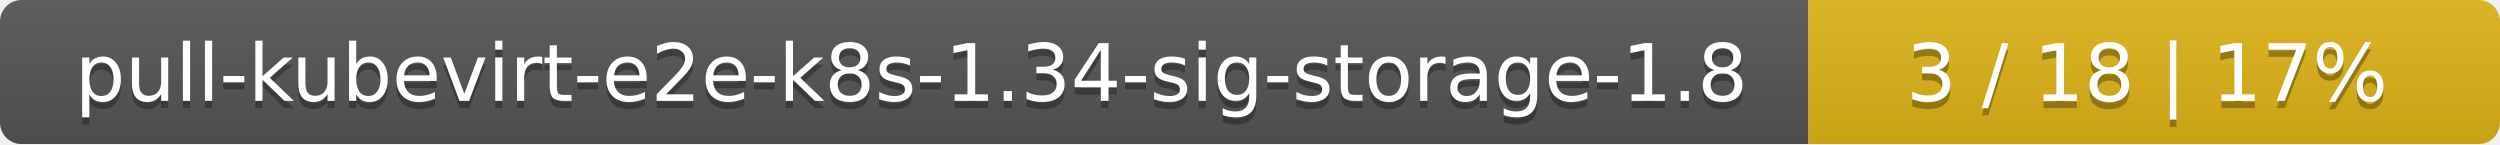
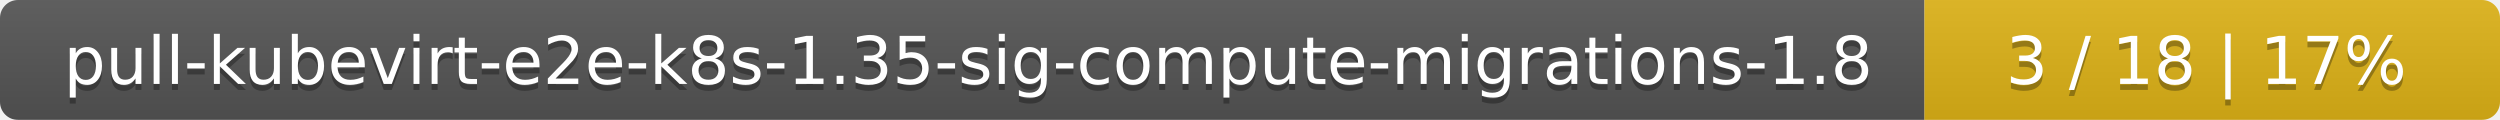
- <svg xmlns="http://www.w3.org/2000/svg" width="347" height="20">
+ <svg xmlns="http://www.w3.org/2000/svg" width="417" height="20">
  <linearGradient id="smooth" x2="0" y2="100%">
    <stop offset="0" stop-color="#bbb" stop-opacity=".1" />
    <stop offset="1" stop-opacity=".1" />
  </linearGradient>
  <mask id="round">
-     <rect width="347" height="20" rx="3" fill="#fff" />
+     <rect width="417" height="20" rx="3" fill="#fff" />
  </mask>
  <g mask="url(#round)">
-     <rect width="251" height="20" fill="#555" />
-     <rect x="251" width="96" height="20" fill="#dfb317" />
-     <rect width="347" height="20" fill="url(#smooth)" />
+     <rect width="321" height="20" fill="#555" />
+     <rect x="321" width="96" height="20" fill="#dfb317" />
+     <rect width="417" height="20" fill="url(#smooth)" />
  </g>
  <g fill="#fff" text-anchor="middle" font-family="DejaVu Sans,Verdana,Geneva,sans-serif" font-size="11">
-     <text x="126.5" y="15" fill="#010101" fill-opacity=".3">pull-kubevirt-e2e-k8s-1.34-sig-storage-1.8</text>
-     <text x="126.5" y="14">pull-kubevirt-e2e-k8s-1.34-sig-storage-1.8</text>
-     <text x="298" y="15" fill="#010101" fill-opacity=".3">3 / 18    |    17%</text>
-     <text x="298" y="14">3 / 18    |    17%</text>
+     <text x="161.5" y="15" fill="#010101" fill-opacity=".3">pull-kubevirt-e2e-k8s-1.35-sig-compute-migrations-1.8</text>
+     <text x="161.5" y="14">pull-kubevirt-e2e-k8s-1.35-sig-compute-migrations-1.8</text>
+     <text x="368" y="15" fill="#010101" fill-opacity=".3">3 / 18    |    17%</text>
+     <text x="368" y="14">3 / 18    |    17%</text>
  </g>
</svg>
